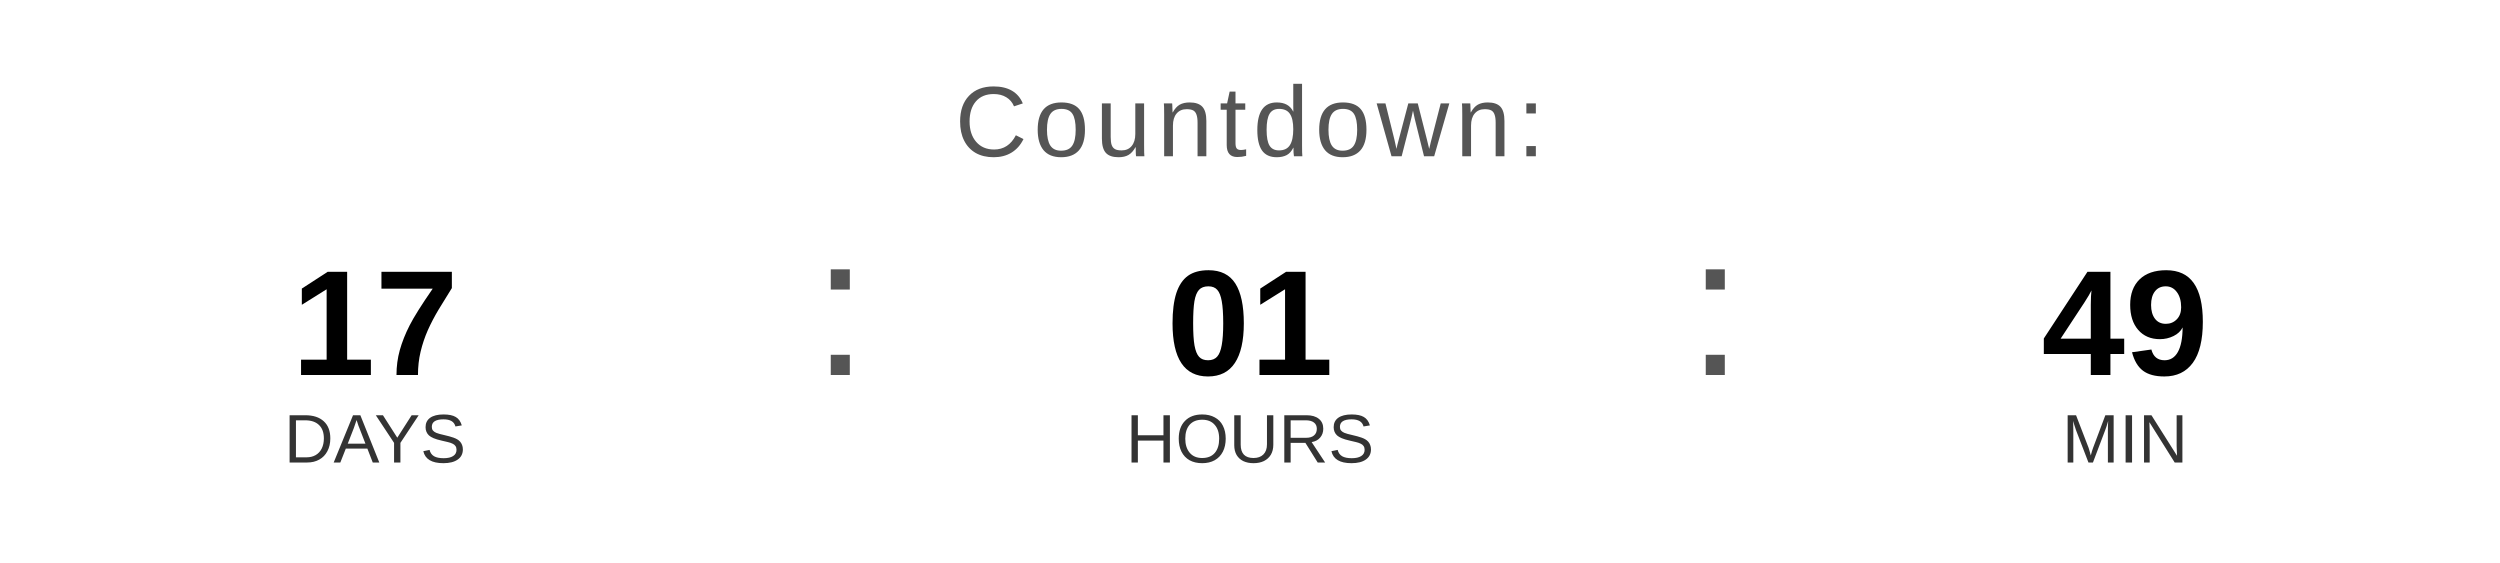
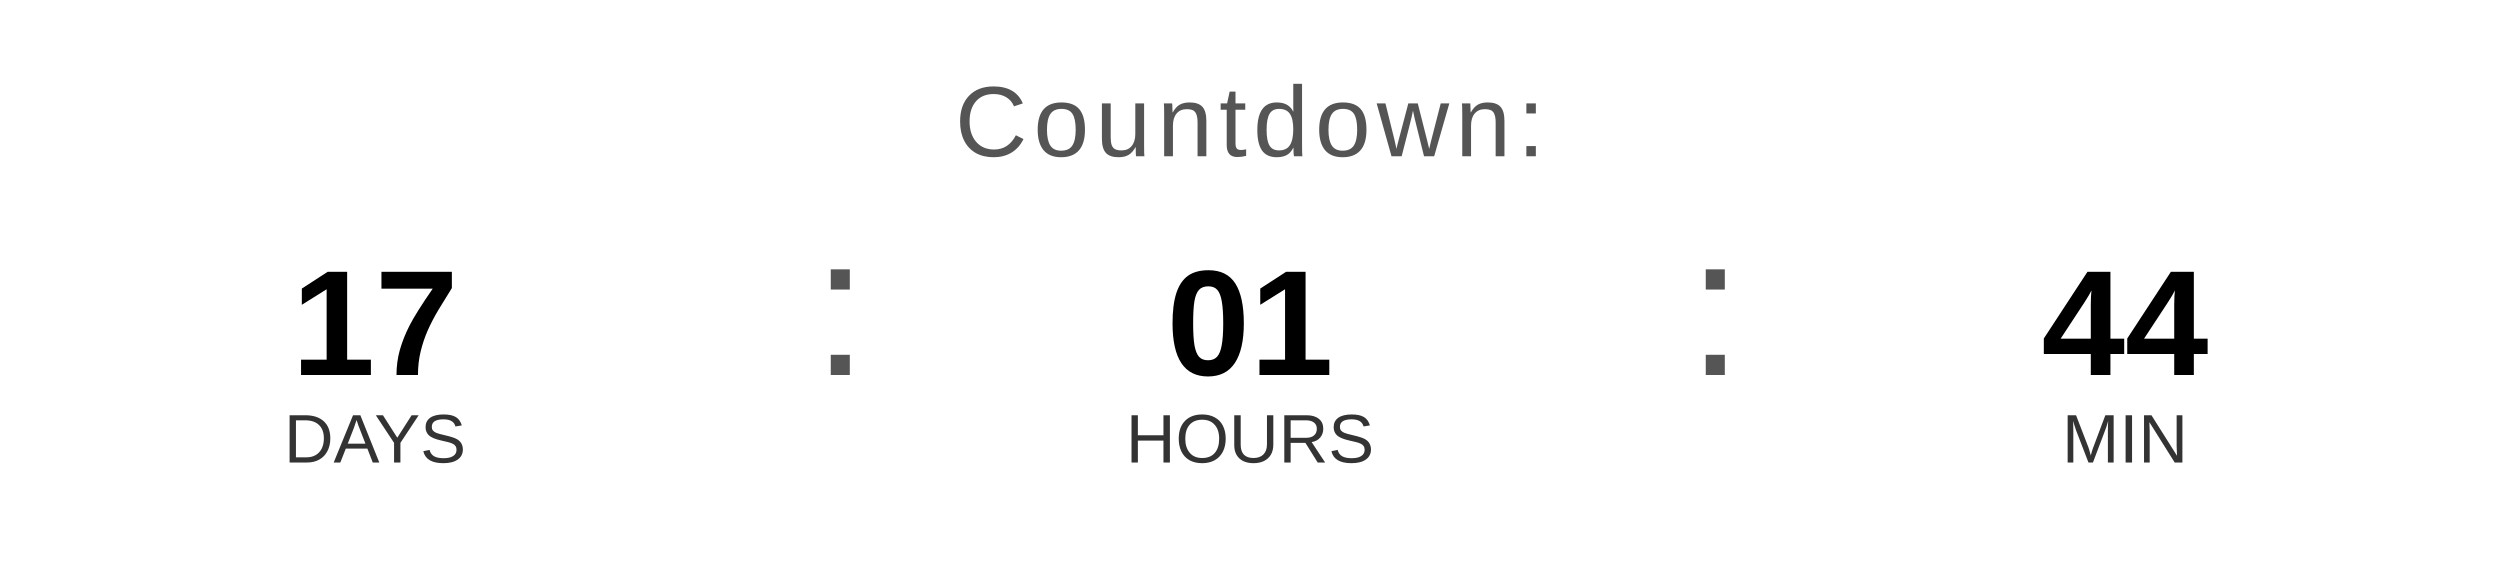
<svg xmlns="http://www.w3.org/2000/svg" width="400" height="90" viewBox="0 0 400 90">
  <text x="200" y="25" font-family="Arial, Helvetica, sans-serif" font-size="16" fill="#555555" text-anchor="middle" letter-spacing="1">
    Countdown:
  </text>
  <text x="60" y="60" font-family="Arial, Helvetica, sans-serif" font-size="24" font-weight="bold" fill="#000000" text-anchor="middle">17</text>
  <text x="60" y="74" font-family="Arial, Helvetica, sans-serif" font-size="11" fill="#333333" text-anchor="middle">DAYS</text>
  <text x="130" y="60" font-family="Arial, sans-serif" font-size="32" fill="#555555">:</text>
  <text x="200" y="60" font-family="Arial, Helvetica, sans-serif" font-size="24" font-weight="bold" fill="#000000" text-anchor="middle">01</text>
  <text x="200" y="74" font-family="Arial, Helvetica, sans-serif" font-size="11" fill="#333333" text-anchor="middle">HOURS</text>
  <text x="270" y="60" font-family="Arial, sans-serif" font-size="32" fill="#555555">:</text>
-   <text x="340" y="60" font-family="Arial, Helvetica, sans-serif" font-size="24" font-weight="bold" fill="#000000" text-anchor="middle">49</text>
+   <text x="340" y="60" font-family="Arial, Helvetica, sans-serif" font-size="24" font-weight="bold" fill="#000000" text-anchor="middle">44</text>
  <text x="340" y="74" font-family="Arial, Helvetica, sans-serif" font-size="11" fill="#333333" text-anchor="middle">MIN</text>
</svg>
